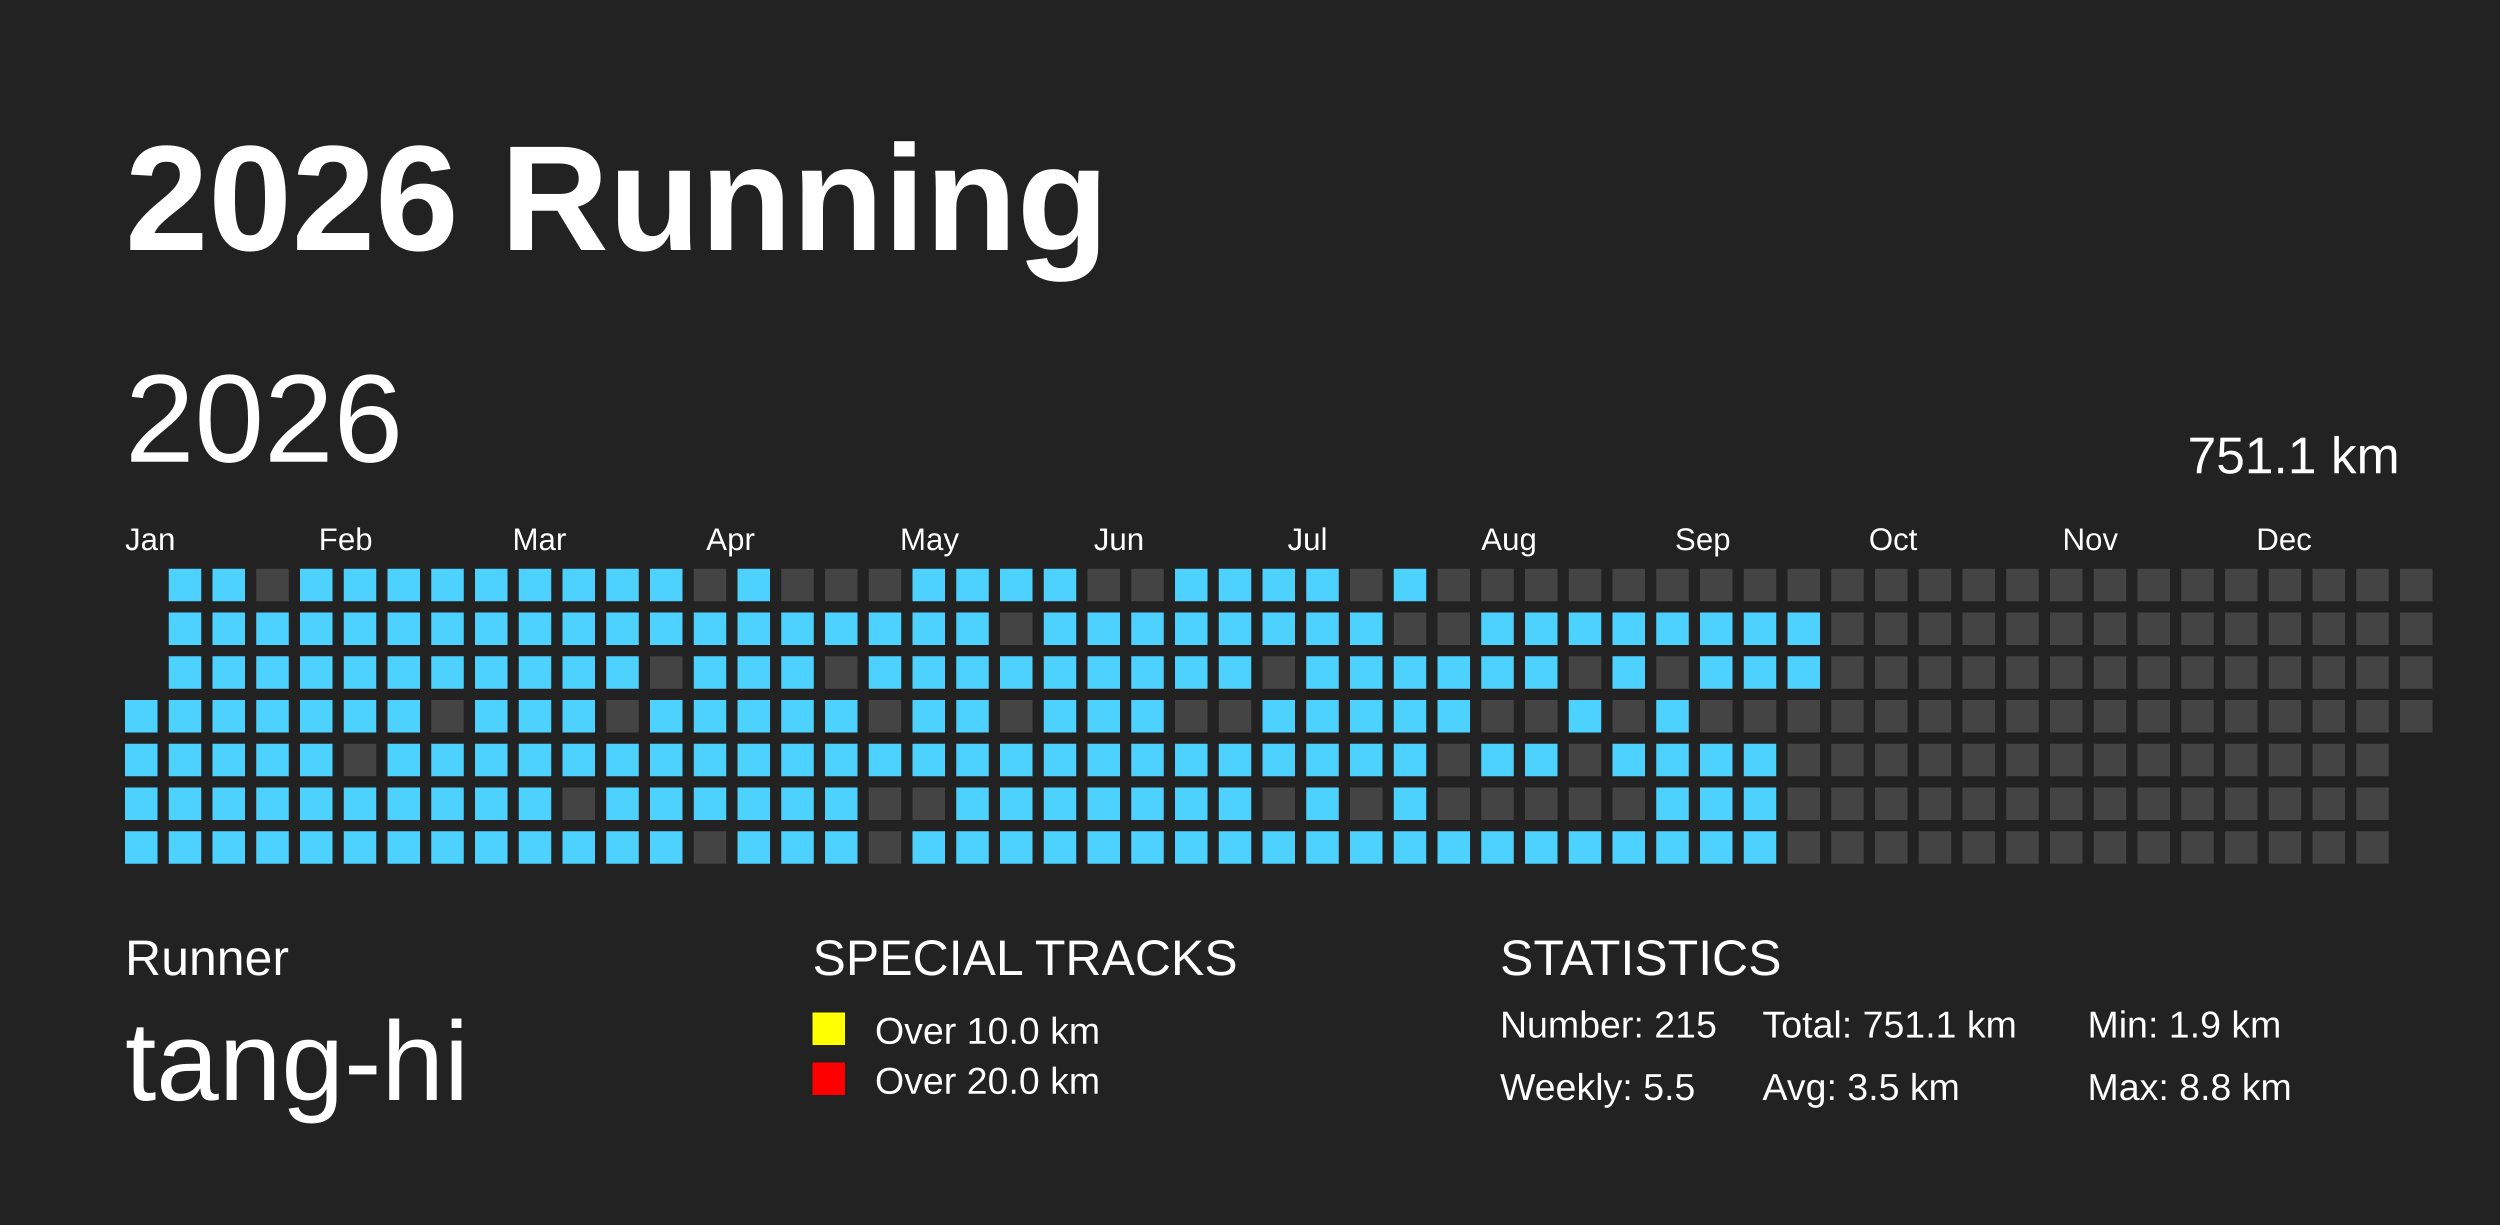
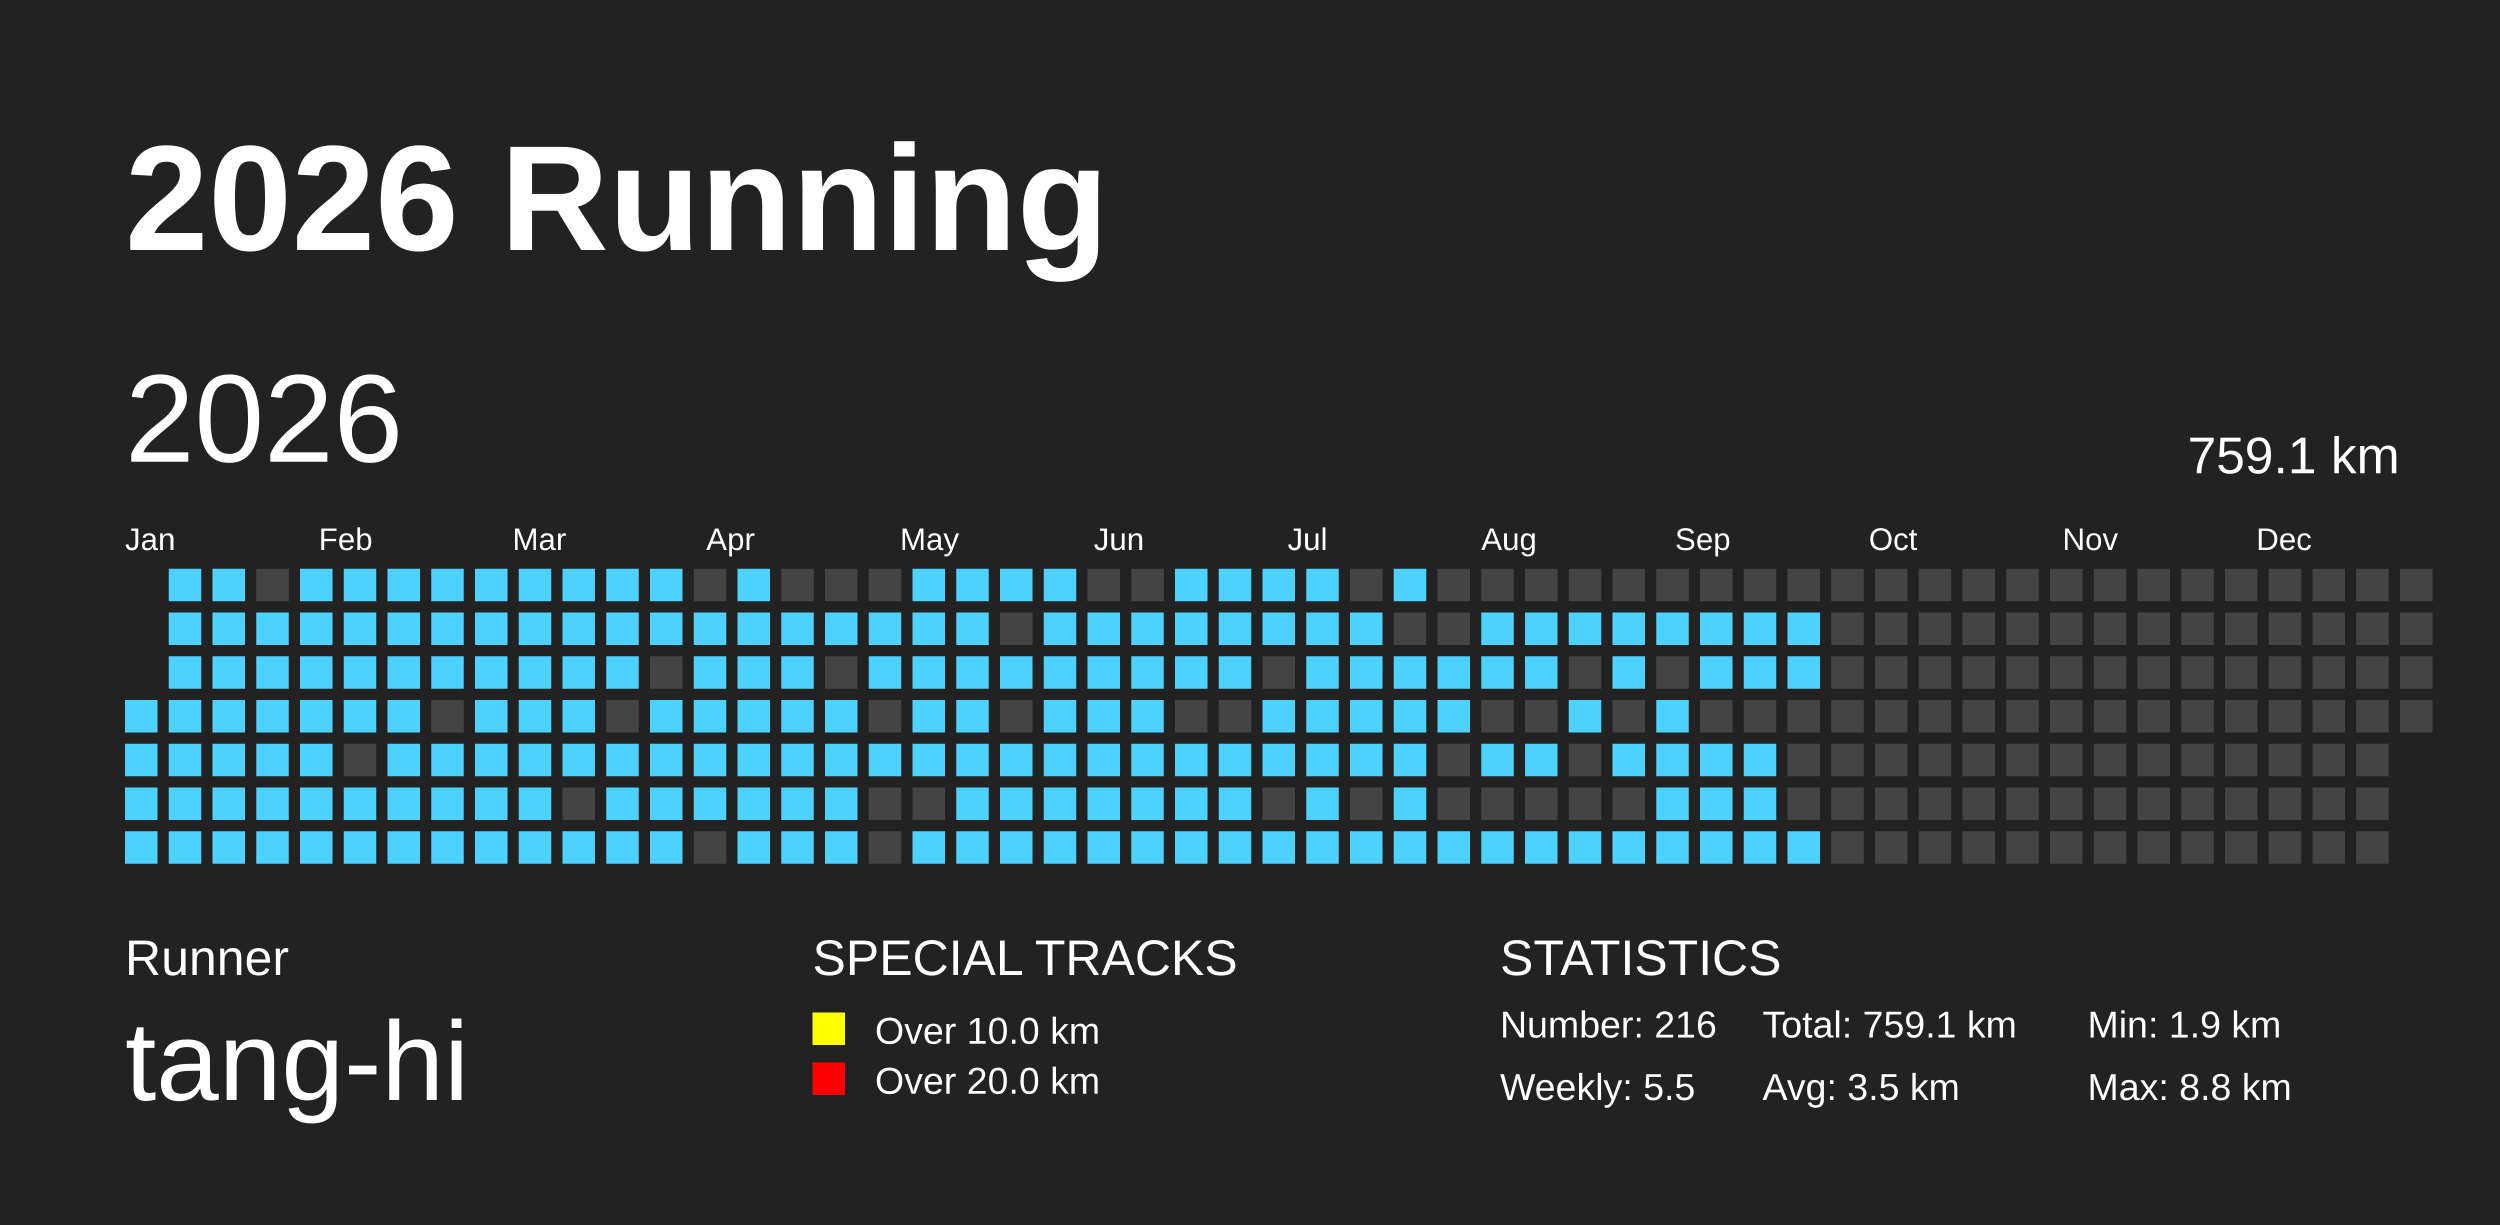
<svg xmlns="http://www.w3.org/2000/svg" baseProfile="full" height="98mm" version="1.1" viewBox="0,0,200,98" width="200mm">
  <defs />
  <rect fill="#222222" height="98" width="200" x="0" y="0" />
  <text fill="#FFFFFF" style="font-size:12px; font-family:Arial; font-weight:bold;" x="10" y="20">2026 Running</text>
  <text fill="#FFFFFF" style="font-size:4px; font-family:Arial" x="10" y="78">Runner</text>
  <text fill="#FFFFFF" style="font-size:9px; font-family:Arial" x="10" y="88">tang-hi</text>
  <text fill="#FFFFFF" style="font-size:4px; font-family:Arial" x="65" y="78">SPECIAL TRACKS</text>
  <rect fill="yellow" height="2.6" width="2.6" x="65" y="81" />
  <text fill="#FFFFFF" style="font-size:3px; font-family:Arial" x="70" y="83.5">Over 10.0 km</text>
  <rect fill="red" height="2.6" width="2.6" x="65" y="85" />
  <text fill="#FFFFFF" style="font-size:3px; font-family:Arial" x="70" y="87.5">Over 20.0 km</text>
  <text fill="#FFFFFF" style="font-size:4px; font-family:Arial" x="120" y="78">STATISTICS</text>
-   <text fill="#FFFFFF" style="font-size:3px; font-family:Arial" x="120" y="83">Number: 215</text>
+   <text fill="#FFFFFF" style="font-size:3px; font-family:Arial" x="120" y="83">Number: 216</text>
  <text fill="#FFFFFF" style="font-size:3px; font-family:Arial" x="120" y="88">Weekly: 5.5</text>
-   <text fill="#FFFFFF" style="font-size:3px; font-family:Arial" x="141" y="83">Total: 751.1 km</text>
+   <text fill="#FFFFFF" style="font-size:3px; font-family:Arial" x="141" y="83">Total: 759.1 km</text>
  <text fill="#FFFFFF" style="font-size:3px; font-family:Arial" x="141" y="88">Avg: 3.5 km</text>
  <text fill="#FFFFFF" style="font-size:3px; font-family:Arial" x="167" y="83">Min: 1.9 km</text>
  <text fill="#FFFFFF" style="font-size:3px; font-family:Arial" x="167" y="88">Max: 8.8 km</text>
  <text dominant-baseline="hanging" fill="#FFFFFF" style="font-size:10.0px; font-family:Arial;" x="10" y="30">2026</text>
-   <text dominant-baseline="hanging" fill="#FFFFFF" style="font-size:4.125px; font-family:Arial;" x="175" y="35">751.1 km</text>
+   <text dominant-baseline="hanging" fill="#FFFFFF" style="font-size:4.125px; font-family:Arial;" x="175" y="35">759.1 km</text>
  <text fill="#FFFFFF" style="font-size:2.5px; font-family:Arial" x="10.0" y="44">Jan</text>
  <text fill="#FFFFFF" style="font-size:2.5px; font-family:Arial" x="25.5" y="44">Feb</text>
  <text fill="#FFFFFF" style="font-size:2.5px; font-family:Arial" x="41.0" y="44">Mar</text>
  <text fill="#FFFFFF" style="font-size:2.5px; font-family:Arial" x="56.5" y="44">Apr</text>
  <text fill="#FFFFFF" style="font-size:2.5px; font-family:Arial" x="72.0" y="44">May</text>
  <text fill="#FFFFFF" style="font-size:2.5px; font-family:Arial" x="87.5" y="44">Jun</text>
  <text fill="#FFFFFF" style="font-size:2.5px; font-family:Arial" x="103.0" y="44">Jul</text>
  <text fill="#FFFFFF" style="font-size:2.5px; font-family:Arial" x="118.5" y="44">Aug</text>
  <text fill="#FFFFFF" style="font-size:2.5px; font-family:Arial" x="134.0" y="44">Sep</text>
  <text fill="#FFFFFF" style="font-size:2.5px; font-family:Arial" x="149.5" y="44">Oct</text>
  <text fill="#FFFFFF" style="font-size:2.5px; font-family:Arial" x="165.0" y="44">Nov</text>
  <text fill="#FFFFFF" style="font-size:2.5px; font-family:Arial" x="180.5" y="44">Dec</text>
  <rect fill="#4DD2FF" height="2.6" width="2.6" x="10.0" y="56.0" />
  <rect fill="#4DD2FF" height="2.6" width="2.6" x="10.0" y="59.5" />
  <rect fill="#4DD2FF" height="2.6" width="2.6" x="10.0" y="63.0" />
  <rect fill="#4DD2FF" height="2.6" width="2.6" x="10.0" y="66.5" />
  <rect fill="#4DD2FF" height="2.6" width="2.6" x="13.5" y="45.5" />
  <rect fill="#4DD2FF" height="2.6" width="2.6" x="13.5" y="49.0" />
  <rect fill="#4DD2FF" height="2.6" width="2.6" x="13.5" y="52.5" />
  <rect fill="#4DD2FF" height="2.6" width="2.6" x="13.5" y="56.0" />
  <rect fill="#4DD2FF" height="2.6" width="2.6" x="13.5" y="59.5" />
  <rect fill="#4DD2FF" height="2.6" width="2.6" x="13.5" y="63.0" />
  <rect fill="#4DD2FF" height="2.6" width="2.6" x="13.5" y="66.5" />
  <rect fill="#4DD2FF" height="2.6" width="2.6" x="17.0" y="45.5" />
  <rect fill="#4DD2FF" height="2.6" width="2.6" x="17.0" y="49.0" />
  <rect fill="#4DD2FF" height="2.6" width="2.6" x="17.0" y="52.5" />
  <rect fill="#4DD2FF" height="2.6" width="2.6" x="17.0" y="56.0" />
  <rect fill="#4DD2FF" height="2.6" width="2.6" x="17.0" y="59.5" />
  <rect fill="#4DD2FF" height="2.6" width="2.6" x="17.0" y="63.0" />
  <rect fill="#4DD2FF" height="2.6" width="2.6" x="17.0" y="66.5" />
  <rect fill="#444444" height="2.6" width="2.6" x="20.5" y="45.5" />
  <rect fill="#4DD2FF" height="2.6" width="2.6" x="20.5" y="49.0" />
  <rect fill="#4DD2FF" height="2.6" width="2.6" x="20.5" y="52.5" />
  <rect fill="#4DD2FF" height="2.6" width="2.6" x="20.5" y="56.0" />
  <rect fill="#4DD2FF" height="2.6" width="2.6" x="20.5" y="59.5" />
  <rect fill="#4DD2FF" height="2.6" width="2.6" x="20.5" y="63.0" />
  <rect fill="#4DD2FF" height="2.6" width="2.6" x="20.5" y="66.5" />
  <rect fill="#4DD2FF" height="2.6" width="2.6" x="24.0" y="45.5" />
  <rect fill="#4DD2FF" height="2.6" width="2.6" x="24.0" y="49.0" />
  <rect fill="#4DD2FF" height="2.6" width="2.6" x="24.0" y="52.5" />
  <rect fill="#4DD2FF" height="2.6" width="2.6" x="24.0" y="56.0" />
  <rect fill="#4DD2FF" height="2.6" width="2.6" x="24.0" y="59.5" />
  <rect fill="#4DD2FF" height="2.6" width="2.6" x="24.0" y="63.0" />
  <rect fill="#4DD2FF" height="2.6" width="2.6" x="24.0" y="66.5" />
  <rect fill="#4DD2FF" height="2.6" width="2.6" x="27.5" y="45.5" />
  <rect fill="#4DD2FF" height="2.6" width="2.6" x="27.5" y="49.0" />
  <rect fill="#4DD2FF" height="2.6" width="2.6" x="27.5" y="52.5" />
  <rect fill="#4DD2FF" height="2.6" width="2.6" x="27.5" y="56.0" />
  <rect fill="#444444" height="2.6" width="2.6" x="27.5" y="59.5" />
  <rect fill="#4DD2FF" height="2.6" width="2.6" x="27.5" y="63.0" />
  <rect fill="#4DD2FF" height="2.6" width="2.6" x="27.5" y="66.5" />
  <rect fill="#4DD2FF" height="2.6" width="2.6" x="31.0" y="45.5" />
  <rect fill="#4DD2FF" height="2.6" width="2.6" x="31.0" y="49.0" />
  <rect fill="#4DD2FF" height="2.6" width="2.6" x="31.0" y="52.5" />
  <rect fill="#4DD2FF" height="2.6" width="2.6" x="31.0" y="56.0" />
  <rect fill="#4DD2FF" height="2.6" width="2.6" x="31.0" y="59.5" />
  <rect fill="#4DD2FF" height="2.6" width="2.6" x="31.0" y="63.0" />
  <rect fill="#4DD2FF" height="2.6" width="2.6" x="31.0" y="66.5" />
  <rect fill="#4DD2FF" height="2.6" width="2.6" x="34.5" y="45.5" />
  <rect fill="#4DD2FF" height="2.6" width="2.6" x="34.5" y="49.0" />
  <rect fill="#4DD2FF" height="2.6" width="2.6" x="34.5" y="52.5" />
  <rect fill="#444444" height="2.6" width="2.6" x="34.5" y="56.0" />
  <rect fill="#4DD2FF" height="2.6" width="2.6" x="34.5" y="59.5" />
  <rect fill="#4DD2FF" height="2.6" width="2.6" x="34.5" y="63.0" />
  <rect fill="#4DD2FF" height="2.6" width="2.6" x="34.5" y="66.5" />
  <rect fill="#4DD2FF" height="2.6" width="2.6" x="38.0" y="45.5" />
  <rect fill="#4DD2FF" height="2.6" width="2.6" x="38.0" y="49.0" />
  <rect fill="#4DD2FF" height="2.6" width="2.6" x="38.0" y="52.5" />
  <rect fill="#4DD2FF" height="2.6" width="2.6" x="38.0" y="56.0" />
  <rect fill="#4DD2FF" height="2.6" width="2.6" x="38.0" y="59.5" />
  <rect fill="#4DD2FF" height="2.6" width="2.6" x="38.0" y="63.0" />
  <rect fill="#4DD2FF" height="2.6" width="2.6" x="38.0" y="66.5" />
  <rect fill="#4DD2FF" height="2.6" width="2.6" x="41.5" y="45.5" />
  <rect fill="#4DD2FF" height="2.6" width="2.6" x="41.5" y="49.0" />
  <rect fill="#4DD2FF" height="2.6" width="2.6" x="41.5" y="52.5" />
  <rect fill="#4DD2FF" height="2.6" width="2.6" x="41.5" y="56.0" />
  <rect fill="#4DD2FF" height="2.6" width="2.6" x="41.5" y="59.5" />
  <rect fill="#4DD2FF" height="2.6" width="2.6" x="41.5" y="63.0" />
  <rect fill="#4DD2FF" height="2.6" width="2.6" x="41.5" y="66.5" />
  <rect fill="#4DD2FF" height="2.6" width="2.6" x="45.0" y="45.5" />
  <rect fill="#4DD2FF" height="2.6" width="2.6" x="45.0" y="49.0" />
  <rect fill="#4DD2FF" height="2.6" width="2.6" x="45.0" y="52.5" />
  <rect fill="#4DD2FF" height="2.6" width="2.6" x="45.0" y="56.0" />
  <rect fill="#4DD2FF" height="2.6" width="2.6" x="45.0" y="59.5" />
  <rect fill="#444444" height="2.6" width="2.6" x="45.0" y="63.0" />
  <rect fill="#4DD2FF" height="2.6" width="2.6" x="45.0" y="66.5" />
  <rect fill="#4DD2FF" height="2.6" width="2.6" x="48.5" y="45.5" />
  <rect fill="#4DD2FF" height="2.6" width="2.6" x="48.5" y="49.0" />
  <rect fill="#4DD2FF" height="2.6" width="2.6" x="48.5" y="52.5" />
  <rect fill="#444444" height="2.6" width="2.6" x="48.5" y="56.0" />
  <rect fill="#4DD2FF" height="2.6" width="2.6" x="48.5" y="59.5" />
  <rect fill="#4DD2FF" height="2.6" width="2.6" x="48.5" y="63.0" />
  <rect fill="#4DD2FF" height="2.6" width="2.6" x="48.5" y="66.5" />
  <rect fill="#4DD2FF" height="2.6" width="2.6" x="52.0" y="45.5" />
  <rect fill="#4DD2FF" height="2.6" width="2.6" x="52.0" y="49.0" />
  <rect fill="#444444" height="2.6" width="2.6" x="52.0" y="52.5" />
  <rect fill="#4DD2FF" height="2.6" width="2.6" x="52.0" y="56.0" />
  <rect fill="#4DD2FF" height="2.6" width="2.6" x="52.0" y="59.5" />
  <rect fill="#4DD2FF" height="2.6" width="2.6" x="52.0" y="63.0" />
  <rect fill="#4DD2FF" height="2.6" width="2.6" x="52.0" y="66.5" />
  <rect fill="#444444" height="2.6" width="2.6" x="55.5" y="45.5" />
  <rect fill="#4DD2FF" height="2.6" width="2.6" x="55.5" y="49.0" />
  <rect fill="#4DD2FF" height="2.6" width="2.6" x="55.5" y="52.5" />
  <rect fill="#4DD2FF" height="2.6" width="2.6" x="55.5" y="56.0" />
  <rect fill="#4DD2FF" height="2.6" width="2.6" x="55.5" y="59.5" />
  <rect fill="#4DD2FF" height="2.6" width="2.6" x="55.5" y="63.0" />
  <rect fill="#444444" height="2.6" width="2.6" x="55.5" y="66.5" />
  <rect fill="#4DD2FF" height="2.6" width="2.6" x="59.0" y="45.5" />
  <rect fill="#4DD2FF" height="2.6" width="2.6" x="59.0" y="49.0" />
  <rect fill="#4DD2FF" height="2.6" width="2.6" x="59.0" y="52.5" />
  <rect fill="#4DD2FF" height="2.6" width="2.6" x="59.0" y="56.0" />
  <rect fill="#4DD2FF" height="2.6" width="2.6" x="59.0" y="59.5" />
  <rect fill="#4DD2FF" height="2.6" width="2.6" x="59.0" y="63.0" />
  <rect fill="#4DD2FF" height="2.6" width="2.6" x="59.0" y="66.5" />
  <rect fill="#444444" height="2.6" width="2.6" x="62.5" y="45.5" />
  <rect fill="#4DD2FF" height="2.6" width="2.6" x="62.5" y="49.0" />
  <rect fill="#4DD2FF" height="2.6" width="2.6" x="62.5" y="52.5" />
  <rect fill="#4DD2FF" height="2.6" width="2.6" x="62.5" y="56.0" />
  <rect fill="#4DD2FF" height="2.6" width="2.6" x="62.5" y="59.5" />
  <rect fill="#4DD2FF" height="2.6" width="2.6" x="62.5" y="63.0" />
  <rect fill="#4DD2FF" height="2.6" width="2.6" x="62.5" y="66.5" />
  <rect fill="#444444" height="2.6" width="2.6" x="66.0" y="45.5" />
  <rect fill="#4DD2FF" height="2.6" width="2.6" x="66.0" y="49.0" />
  <rect fill="#444444" height="2.6" width="2.6" x="66.0" y="52.5" />
  <rect fill="#4DD2FF" height="2.6" width="2.6" x="66.0" y="56.0" />
  <rect fill="#4DD2FF" height="2.6" width="2.6" x="66.0" y="59.5" />
  <rect fill="#4DD2FF" height="2.6" width="2.6" x="66.0" y="63.0" />
  <rect fill="#4DD2FF" height="2.6" width="2.6" x="66.0" y="66.5" />
  <rect fill="#444444" height="2.6" width="2.6" x="69.5" y="45.5" />
  <rect fill="#4DD2FF" height="2.6" width="2.6" x="69.5" y="49.0" />
  <rect fill="#4DD2FF" height="2.6" width="2.6" x="69.5" y="52.5" />
  <rect fill="#444444" height="2.6" width="2.6" x="69.5" y="56.0" />
  <rect fill="#4DD2FF" height="2.6" width="2.6" x="69.5" y="59.5" />
  <rect fill="#444444" height="2.6" width="2.6" x="69.5" y="63.0" />
  <rect fill="#444444" height="2.6" width="2.6" x="69.5" y="66.5" />
  <rect fill="#4DD2FF" height="2.6" width="2.6" x="73.0" y="45.5" />
  <rect fill="#4DD2FF" height="2.6" width="2.6" x="73.0" y="49.0" />
  <rect fill="#4DD2FF" height="2.6" width="2.6" x="73.0" y="52.5" />
  <rect fill="#4DD2FF" height="2.6" width="2.6" x="73.0" y="56.0" />
  <rect fill="#4DD2FF" height="2.6" width="2.6" x="73.0" y="59.5" />
  <rect fill="#444444" height="2.6" width="2.6" x="73.0" y="63.0" />
  <rect fill="#4DD2FF" height="2.6" width="2.6" x="73.0" y="66.5" />
  <rect fill="#4DD2FF" height="2.6" width="2.6" x="76.5" y="45.5" />
  <rect fill="#4DD2FF" height="2.6" width="2.6" x="76.5" y="49.0" />
  <rect fill="#4DD2FF" height="2.6" width="2.6" x="76.5" y="52.5" />
  <rect fill="#4DD2FF" height="2.6" width="2.6" x="76.5" y="56.0" />
  <rect fill="#4DD2FF" height="2.6" width="2.6" x="76.5" y="59.5" />
  <rect fill="#4DD2FF" height="2.6" width="2.6" x="76.5" y="63.0" />
  <rect fill="#4DD2FF" height="2.6" width="2.6" x="76.5" y="66.5" />
  <rect fill="#4DD2FF" height="2.6" width="2.6" x="80.0" y="45.5" />
  <rect fill="#444444" height="2.6" width="2.6" x="80.0" y="49.0" />
  <rect fill="#4DD2FF" height="2.6" width="2.6" x="80.0" y="52.5" />
  <rect fill="#444444" height="2.6" width="2.6" x="80.0" y="56.0" />
  <rect fill="#4DD2FF" height="2.6" width="2.6" x="80.0" y="59.5" />
  <rect fill="#4DD2FF" height="2.6" width="2.6" x="80.0" y="63.0" />
  <rect fill="#4DD2FF" height="2.6" width="2.6" x="80.0" y="66.5" />
  <rect fill="#4DD2FF" height="2.6" width="2.6" x="83.5" y="45.5" />
  <rect fill="#4DD2FF" height="2.6" width="2.6" x="83.5" y="49.0" />
  <rect fill="#4DD2FF" height="2.6" width="2.6" x="83.5" y="52.5" />
  <rect fill="#4DD2FF" height="2.6" width="2.6" x="83.5" y="56.0" />
  <rect fill="#4DD2FF" height="2.6" width="2.6" x="83.5" y="59.5" />
  <rect fill="#4DD2FF" height="2.6" width="2.6" x="83.5" y="63.0" />
  <rect fill="#4DD2FF" height="2.6" width="2.6" x="83.5" y="66.5" />
  <rect fill="#444444" height="2.6" width="2.6" x="87.0" y="45.5" />
  <rect fill="#4DD2FF" height="2.6" width="2.6" x="87.0" y="49.0" />
  <rect fill="#4DD2FF" height="2.6" width="2.6" x="87.0" y="52.5" />
  <rect fill="#4DD2FF" height="2.6" width="2.6" x="87.0" y="56.0" />
  <rect fill="#4DD2FF" height="2.6" width="2.6" x="87.0" y="59.5" />
  <rect fill="#4DD2FF" height="2.6" width="2.6" x="87.0" y="63.0" />
  <rect fill="#4DD2FF" height="2.6" width="2.6" x="87.0" y="66.5" />
  <rect fill="#444444" height="2.6" width="2.6" x="90.5" y="45.5" />
  <rect fill="#4DD2FF" height="2.6" width="2.6" x="90.5" y="49.0" />
  <rect fill="#4DD2FF" height="2.6" width="2.6" x="90.5" y="52.5" />
  <rect fill="#4DD2FF" height="2.6" width="2.6" x="90.5" y="56.0" />
  <rect fill="#4DD2FF" height="2.6" width="2.6" x="90.5" y="59.5" />
  <rect fill="#4DD2FF" height="2.6" width="2.6" x="90.5" y="63.0" />
  <rect fill="#4DD2FF" height="2.6" width="2.6" x="90.5" y="66.5" />
  <rect fill="#4DD2FF" height="2.6" width="2.6" x="94.0" y="45.5" />
  <rect fill="#4DD2FF" height="2.6" width="2.6" x="94.0" y="49.0" />
  <rect fill="#4DD2FF" height="2.6" width="2.6" x="94.0" y="52.5" />
  <rect fill="#444444" height="2.6" width="2.6" x="94.0" y="56.0" />
  <rect fill="#4DD2FF" height="2.6" width="2.6" x="94.0" y="59.5" />
  <rect fill="#4DD2FF" height="2.6" width="2.6" x="94.0" y="63.0" />
  <rect fill="#4DD2FF" height="2.6" width="2.6" x="94.0" y="66.5" />
  <rect fill="#4DD2FF" height="2.6" width="2.6" x="97.5" y="45.5" />
  <rect fill="#4DD2FF" height="2.6" width="2.6" x="97.5" y="49.0" />
  <rect fill="#4DD2FF" height="2.6" width="2.6" x="97.5" y="52.5" />
  <rect fill="#444444" height="2.6" width="2.6" x="97.5" y="56.0" />
  <rect fill="#4DD2FF" height="2.6" width="2.6" x="97.5" y="59.5" />
  <rect fill="#4DD2FF" height="2.6" width="2.6" x="97.5" y="63.0" />
  <rect fill="#4DD2FF" height="2.6" width="2.6" x="97.5" y="66.5" />
  <rect fill="#4DD2FF" height="2.6" width="2.6" x="101.0" y="45.5" />
  <rect fill="#4DD2FF" height="2.6" width="2.6" x="101.0" y="49.0" />
  <rect fill="#444444" height="2.6" width="2.6" x="101.0" y="52.5" />
  <rect fill="#4DD2FF" height="2.6" width="2.6" x="101.0" y="56.0" />
  <rect fill="#4DD2FF" height="2.6" width="2.6" x="101.0" y="59.5" />
  <rect fill="#444444" height="2.6" width="2.6" x="101.0" y="63.0" />
  <rect fill="#4DD2FF" height="2.6" width="2.6" x="101.0" y="66.5" />
  <rect fill="#4DD2FF" height="2.6" width="2.6" x="104.5" y="45.5" />
  <rect fill="#4DD2FF" height="2.6" width="2.6" x="104.5" y="49.0" />
  <rect fill="#4DD2FF" height="2.6" width="2.6" x="104.5" y="52.5" />
  <rect fill="#4DD2FF" height="2.6" width="2.6" x="104.5" y="56.0" />
  <rect fill="#4DD2FF" height="2.6" width="2.6" x="104.5" y="59.5" />
  <rect fill="#4DD2FF" height="2.6" width="2.6" x="104.5" y="63.0" />
  <rect fill="#4DD2FF" height="2.6" width="2.6" x="104.5" y="66.5" />
  <rect fill="#444444" height="2.6" width="2.6" x="108.0" y="45.5" />
  <rect fill="#4DD2FF" height="2.6" width="2.6" x="108.0" y="49.0" />
  <rect fill="#4DD2FF" height="2.6" width="2.6" x="108.0" y="52.5" />
  <rect fill="#4DD2FF" height="2.6" width="2.6" x="108.0" y="56.0" />
  <rect fill="#4DD2FF" height="2.6" width="2.6" x="108.0" y="59.5" />
  <rect fill="#444444" height="2.6" width="2.6" x="108.0" y="63.0" />
  <rect fill="#4DD2FF" height="2.6" width="2.6" x="108.0" y="66.5" />
  <rect fill="#4DD2FF" height="2.6" width="2.6" x="111.5" y="45.5" />
  <rect fill="#444444" height="2.6" width="2.6" x="111.5" y="49.0" />
  <rect fill="#4DD2FF" height="2.6" width="2.6" x="111.5" y="52.5" />
  <rect fill="#4DD2FF" height="2.6" width="2.6" x="111.5" y="56.0" />
  <rect fill="#4DD2FF" height="2.6" width="2.6" x="111.5" y="59.5" />
  <rect fill="#4DD2FF" height="2.6" width="2.6" x="111.5" y="63.0" />
  <rect fill="#4DD2FF" height="2.6" width="2.6" x="111.5" y="66.5" />
  <rect fill="#444444" height="2.6" width="2.6" x="115.0" y="45.5" />
  <rect fill="#444444" height="2.6" width="2.6" x="115.0" y="49.0" />
  <rect fill="#4DD2FF" height="2.6" width="2.6" x="115.0" y="52.5" />
  <rect fill="#4DD2FF" height="2.6" width="2.6" x="115.0" y="56.0" />
  <rect fill="#444444" height="2.6" width="2.6" x="115.0" y="59.5" />
  <rect fill="#444444" height="2.6" width="2.6" x="115.0" y="63.0" />
  <rect fill="#4DD2FF" height="2.6" width="2.6" x="115.0" y="66.5" />
  <rect fill="#444444" height="2.6" width="2.6" x="118.5" y="45.5" />
  <rect fill="#4DD2FF" height="2.6" width="2.6" x="118.5" y="49.0" />
  <rect fill="#4DD2FF" height="2.6" width="2.6" x="118.5" y="52.5" />
  <rect fill="#444444" height="2.6" width="2.6" x="118.5" y="56.0" />
  <rect fill="#4DD2FF" height="2.6" width="2.6" x="118.5" y="59.5" />
  <rect fill="#444444" height="2.6" width="2.6" x="118.5" y="63.0" />
  <rect fill="#4DD2FF" height="2.6" width="2.6" x="118.5" y="66.5" />
  <rect fill="#444444" height="2.6" width="2.6" x="122.0" y="45.5" />
  <rect fill="#4DD2FF" height="2.6" width="2.6" x="122.0" y="49.0" />
  <rect fill="#4DD2FF" height="2.6" width="2.6" x="122.0" y="52.5" />
  <rect fill="#444444" height="2.6" width="2.6" x="122.0" y="56.0" />
  <rect fill="#4DD2FF" height="2.6" width="2.6" x="122.0" y="59.5" />
  <rect fill="#444444" height="2.6" width="2.6" x="122.0" y="63.0" />
  <rect fill="#4DD2FF" height="2.6" width="2.6" x="122.0" y="66.5" />
  <rect fill="#444444" height="2.6" width="2.6" x="125.5" y="45.5" />
  <rect fill="#4DD2FF" height="2.6" width="2.6" x="125.5" y="49.0" />
  <rect fill="#444444" height="2.6" width="2.6" x="125.5" y="52.5" />
  <rect fill="#4DD2FF" height="2.6" width="2.6" x="125.5" y="56.0" />
  <rect fill="#444444" height="2.6" width="2.6" x="125.5" y="59.5" />
  <rect fill="#444444" height="2.6" width="2.6" x="125.5" y="63.0" />
  <rect fill="#4DD2FF" height="2.6" width="2.6" x="125.5" y="66.5" />
  <rect fill="#444444" height="2.6" width="2.6" x="129.0" y="45.5" />
  <rect fill="#4DD2FF" height="2.6" width="2.6" x="129.0" y="49.0" />
  <rect fill="#4DD2FF" height="2.6" width="2.6" x="129.0" y="52.5" />
  <rect fill="#444444" height="2.6" width="2.6" x="129.0" y="56.0" />
  <rect fill="#4DD2FF" height="2.6" width="2.6" x="129.0" y="59.5" />
  <rect fill="#444444" height="2.6" width="2.6" x="129.0" y="63.0" />
  <rect fill="#4DD2FF" height="2.6" width="2.6" x="129.0" y="66.5" />
  <rect fill="#444444" height="2.6" width="2.6" x="132.5" y="45.5" />
  <rect fill="#4DD2FF" height="2.6" width="2.6" x="132.5" y="49.0" />
  <rect fill="#444444" height="2.6" width="2.6" x="132.5" y="52.5" />
  <rect fill="#4DD2FF" height="2.6" width="2.6" x="132.5" y="56.0" />
  <rect fill="#4DD2FF" height="2.6" width="2.6" x="132.5" y="59.5" />
  <rect fill="#4DD2FF" height="2.6" width="2.6" x="132.5" y="63.0" />
  <rect fill="#4DD2FF" height="2.6" width="2.6" x="132.5" y="66.5" />
  <rect fill="#444444" height="2.6" width="2.6" x="136.0" y="45.5" />
  <rect fill="#4DD2FF" height="2.6" width="2.6" x="136.0" y="49.0" />
  <rect fill="#4DD2FF" height="2.6" width="2.6" x="136.0" y="52.5" />
  <rect fill="#444444" height="2.6" width="2.6" x="136.0" y="56.0" />
  <rect fill="#4DD2FF" height="2.6" width="2.6" x="136.0" y="59.5" />
  <rect fill="#4DD2FF" height="2.6" width="2.6" x="136.0" y="63.0" />
  <rect fill="#4DD2FF" height="2.6" width="2.6" x="136.0" y="66.5" />
  <rect fill="#444444" height="2.6" width="2.6" x="139.5" y="45.5" />
  <rect fill="#4DD2FF" height="2.6" width="2.6" x="139.5" y="49.0" />
  <rect fill="#4DD2FF" height="2.6" width="2.6" x="139.5" y="52.5" />
  <rect fill="#444444" height="2.6" width="2.6" x="139.5" y="56.0" />
  <rect fill="#4DD2FF" height="2.6" width="2.6" x="139.5" y="59.5" />
  <rect fill="#4DD2FF" height="2.6" width="2.6" x="139.5" y="63.0" />
  <rect fill="#4DD2FF" height="2.6" width="2.6" x="139.5" y="66.5" />
  <rect fill="#444444" height="2.6" width="2.6" x="143.0" y="45.5" />
  <rect fill="#4DD2FF" height="2.6" width="2.6" x="143.0" y="49.0" />
  <rect fill="#4DD2FF" height="2.6" width="2.6" x="143.0" y="52.5" />
  <rect fill="#444444" height="2.6" width="2.6" x="143.0" y="56.0" />
  <rect fill="#444444" height="2.6" width="2.6" x="143.0" y="59.5" />
  <rect fill="#444444" height="2.6" width="2.6" x="143.0" y="63.0" />
-   <rect fill="#444444" height="2.6" width="2.6" x="143.0" y="66.5" />
+   <rect fill="#4DD2FF" height="2.6" width="2.6" x="143.0" y="66.5" />
  <rect fill="#444444" height="2.6" width="2.6" x="146.5" y="45.5" />
  <rect fill="#444444" height="2.6" width="2.6" x="146.5" y="49.0" />
  <rect fill="#444444" height="2.6" width="2.6" x="146.5" y="52.5" />
  <rect fill="#444444" height="2.6" width="2.6" x="146.5" y="56.0" />
  <rect fill="#444444" height="2.6" width="2.6" x="146.5" y="59.5" />
  <rect fill="#444444" height="2.6" width="2.6" x="146.5" y="63.0" />
  <rect fill="#444444" height="2.6" width="2.6" x="146.5" y="66.5" />
  <rect fill="#444444" height="2.6" width="2.6" x="150.0" y="45.5" />
  <rect fill="#444444" height="2.6" width="2.6" x="150.0" y="49.0" />
  <rect fill="#444444" height="2.6" width="2.6" x="150.0" y="52.5" />
  <rect fill="#444444" height="2.6" width="2.6" x="150.0" y="56.0" />
  <rect fill="#444444" height="2.6" width="2.6" x="150.0" y="59.5" />
  <rect fill="#444444" height="2.6" width="2.6" x="150.0" y="63.0" />
  <rect fill="#444444" height="2.6" width="2.6" x="150.0" y="66.5" />
  <rect fill="#444444" height="2.6" width="2.6" x="153.5" y="45.5" />
  <rect fill="#444444" height="2.6" width="2.6" x="153.5" y="49.0" />
  <rect fill="#444444" height="2.6" width="2.6" x="153.5" y="52.5" />
  <rect fill="#444444" height="2.6" width="2.6" x="153.5" y="56.0" />
  <rect fill="#444444" height="2.6" width="2.6" x="153.5" y="59.5" />
  <rect fill="#444444" height="2.6" width="2.6" x="153.5" y="63.0" />
  <rect fill="#444444" height="2.6" width="2.6" x="153.5" y="66.5" />
  <rect fill="#444444" height="2.6" width="2.6" x="157.0" y="45.5" />
  <rect fill="#444444" height="2.6" width="2.6" x="157.0" y="49.0" />
  <rect fill="#444444" height="2.6" width="2.6" x="157.0" y="52.5" />
  <rect fill="#444444" height="2.6" width="2.6" x="157.0" y="56.0" />
  <rect fill="#444444" height="2.6" width="2.6" x="157.0" y="59.5" />
  <rect fill="#444444" height="2.6" width="2.6" x="157.0" y="63.0" />
  <rect fill="#444444" height="2.6" width="2.6" x="157.0" y="66.5" />
  <rect fill="#444444" height="2.6" width="2.6" x="160.5" y="45.5" />
  <rect fill="#444444" height="2.6" width="2.6" x="160.5" y="49.0" />
  <rect fill="#444444" height="2.6" width="2.6" x="160.5" y="52.5" />
  <rect fill="#444444" height="2.6" width="2.6" x="160.5" y="56.0" />
  <rect fill="#444444" height="2.6" width="2.6" x="160.5" y="59.5" />
  <rect fill="#444444" height="2.6" width="2.6" x="160.5" y="63.0" />
  <rect fill="#444444" height="2.6" width="2.6" x="160.5" y="66.5" />
  <rect fill="#444444" height="2.6" width="2.6" x="164.0" y="45.5" />
  <rect fill="#444444" height="2.6" width="2.6" x="164.0" y="49.0" />
  <rect fill="#444444" height="2.6" width="2.6" x="164.0" y="52.5" />
  <rect fill="#444444" height="2.6" width="2.6" x="164.0" y="56.0" />
  <rect fill="#444444" height="2.6" width="2.6" x="164.0" y="59.5" />
  <rect fill="#444444" height="2.6" width="2.6" x="164.0" y="63.0" />
  <rect fill="#444444" height="2.6" width="2.6" x="164.0" y="66.5" />
  <rect fill="#444444" height="2.6" width="2.6" x="167.5" y="45.5" />
  <rect fill="#444444" height="2.6" width="2.6" x="167.5" y="49.0" />
  <rect fill="#444444" height="2.6" width="2.6" x="167.5" y="52.5" />
  <rect fill="#444444" height="2.6" width="2.6" x="167.5" y="56.0" />
  <rect fill="#444444" height="2.6" width="2.6" x="167.5" y="59.5" />
  <rect fill="#444444" height="2.6" width="2.6" x="167.5" y="63.0" />
  <rect fill="#444444" height="2.6" width="2.6" x="167.5" y="66.5" />
  <rect fill="#444444" height="2.6" width="2.6" x="171.0" y="45.5" />
  <rect fill="#444444" height="2.6" width="2.6" x="171.0" y="49.0" />
  <rect fill="#444444" height="2.6" width="2.6" x="171.0" y="52.5" />
  <rect fill="#444444" height="2.6" width="2.6" x="171.0" y="56.0" />
  <rect fill="#444444" height="2.6" width="2.6" x="171.0" y="59.5" />
  <rect fill="#444444" height="2.6" width="2.6" x="171.0" y="63.0" />
  <rect fill="#444444" height="2.6" width="2.6" x="171.0" y="66.5" />
  <rect fill="#444444" height="2.6" width="2.6" x="174.5" y="45.5" />
  <rect fill="#444444" height="2.6" width="2.6" x="174.5" y="49.0" />
  <rect fill="#444444" height="2.6" width="2.6" x="174.5" y="52.5" />
  <rect fill="#444444" height="2.6" width="2.6" x="174.5" y="56.0" />
  <rect fill="#444444" height="2.6" width="2.6" x="174.5" y="59.5" />
  <rect fill="#444444" height="2.6" width="2.6" x="174.5" y="63.0" />
  <rect fill="#444444" height="2.6" width="2.6" x="174.5" y="66.5" />
  <rect fill="#444444" height="2.6" width="2.6" x="178.0" y="45.5" />
  <rect fill="#444444" height="2.6" width="2.6" x="178.0" y="49.0" />
  <rect fill="#444444" height="2.6" width="2.6" x="178.0" y="52.5" />
  <rect fill="#444444" height="2.6" width="2.6" x="178.0" y="56.0" />
  <rect fill="#444444" height="2.6" width="2.6" x="178.0" y="59.5" />
  <rect fill="#444444" height="2.6" width="2.6" x="178.0" y="63.0" />
  <rect fill="#444444" height="2.6" width="2.6" x="178.0" y="66.5" />
  <rect fill="#444444" height="2.6" width="2.6" x="181.5" y="45.5" />
  <rect fill="#444444" height="2.6" width="2.6" x="181.5" y="49.0" />
  <rect fill="#444444" height="2.6" width="2.6" x="181.5" y="52.5" />
  <rect fill="#444444" height="2.6" width="2.6" x="181.5" y="56.0" />
  <rect fill="#444444" height="2.6" width="2.6" x="181.5" y="59.5" />
  <rect fill="#444444" height="2.6" width="2.6" x="181.5" y="63.0" />
  <rect fill="#444444" height="2.6" width="2.6" x="181.5" y="66.5" />
  <rect fill="#444444" height="2.6" width="2.6" x="185.0" y="45.5" />
  <rect fill="#444444" height="2.6" width="2.6" x="185.0" y="49.0" />
  <rect fill="#444444" height="2.6" width="2.6" x="185.0" y="52.5" />
  <rect fill="#444444" height="2.6" width="2.6" x="185.0" y="56.0" />
  <rect fill="#444444" height="2.6" width="2.6" x="185.0" y="59.5" />
  <rect fill="#444444" height="2.6" width="2.6" x="185.0" y="63.0" />
  <rect fill="#444444" height="2.6" width="2.6" x="185.0" y="66.5" />
  <rect fill="#444444" height="2.6" width="2.6" x="188.5" y="45.5" />
  <rect fill="#444444" height="2.6" width="2.6" x="188.5" y="49.0" />
  <rect fill="#444444" height="2.6" width="2.6" x="188.5" y="52.5" />
  <rect fill="#444444" height="2.6" width="2.6" x="188.5" y="56.0" />
  <rect fill="#444444" height="2.6" width="2.6" x="188.5" y="59.5" />
  <rect fill="#444444" height="2.6" width="2.6" x="188.5" y="63.0" />
  <rect fill="#444444" height="2.6" width="2.6" x="188.5" y="66.5" />
  <rect fill="#444444" height="2.6" width="2.6" x="192.0" y="45.5" />
  <rect fill="#444444" height="2.6" width="2.6" x="192.0" y="49.0" />
  <rect fill="#444444" height="2.6" width="2.6" x="192.0" y="52.5" />
  <rect fill="#444444" height="2.6" width="2.6" x="192.0" y="56.0" />
</svg>
